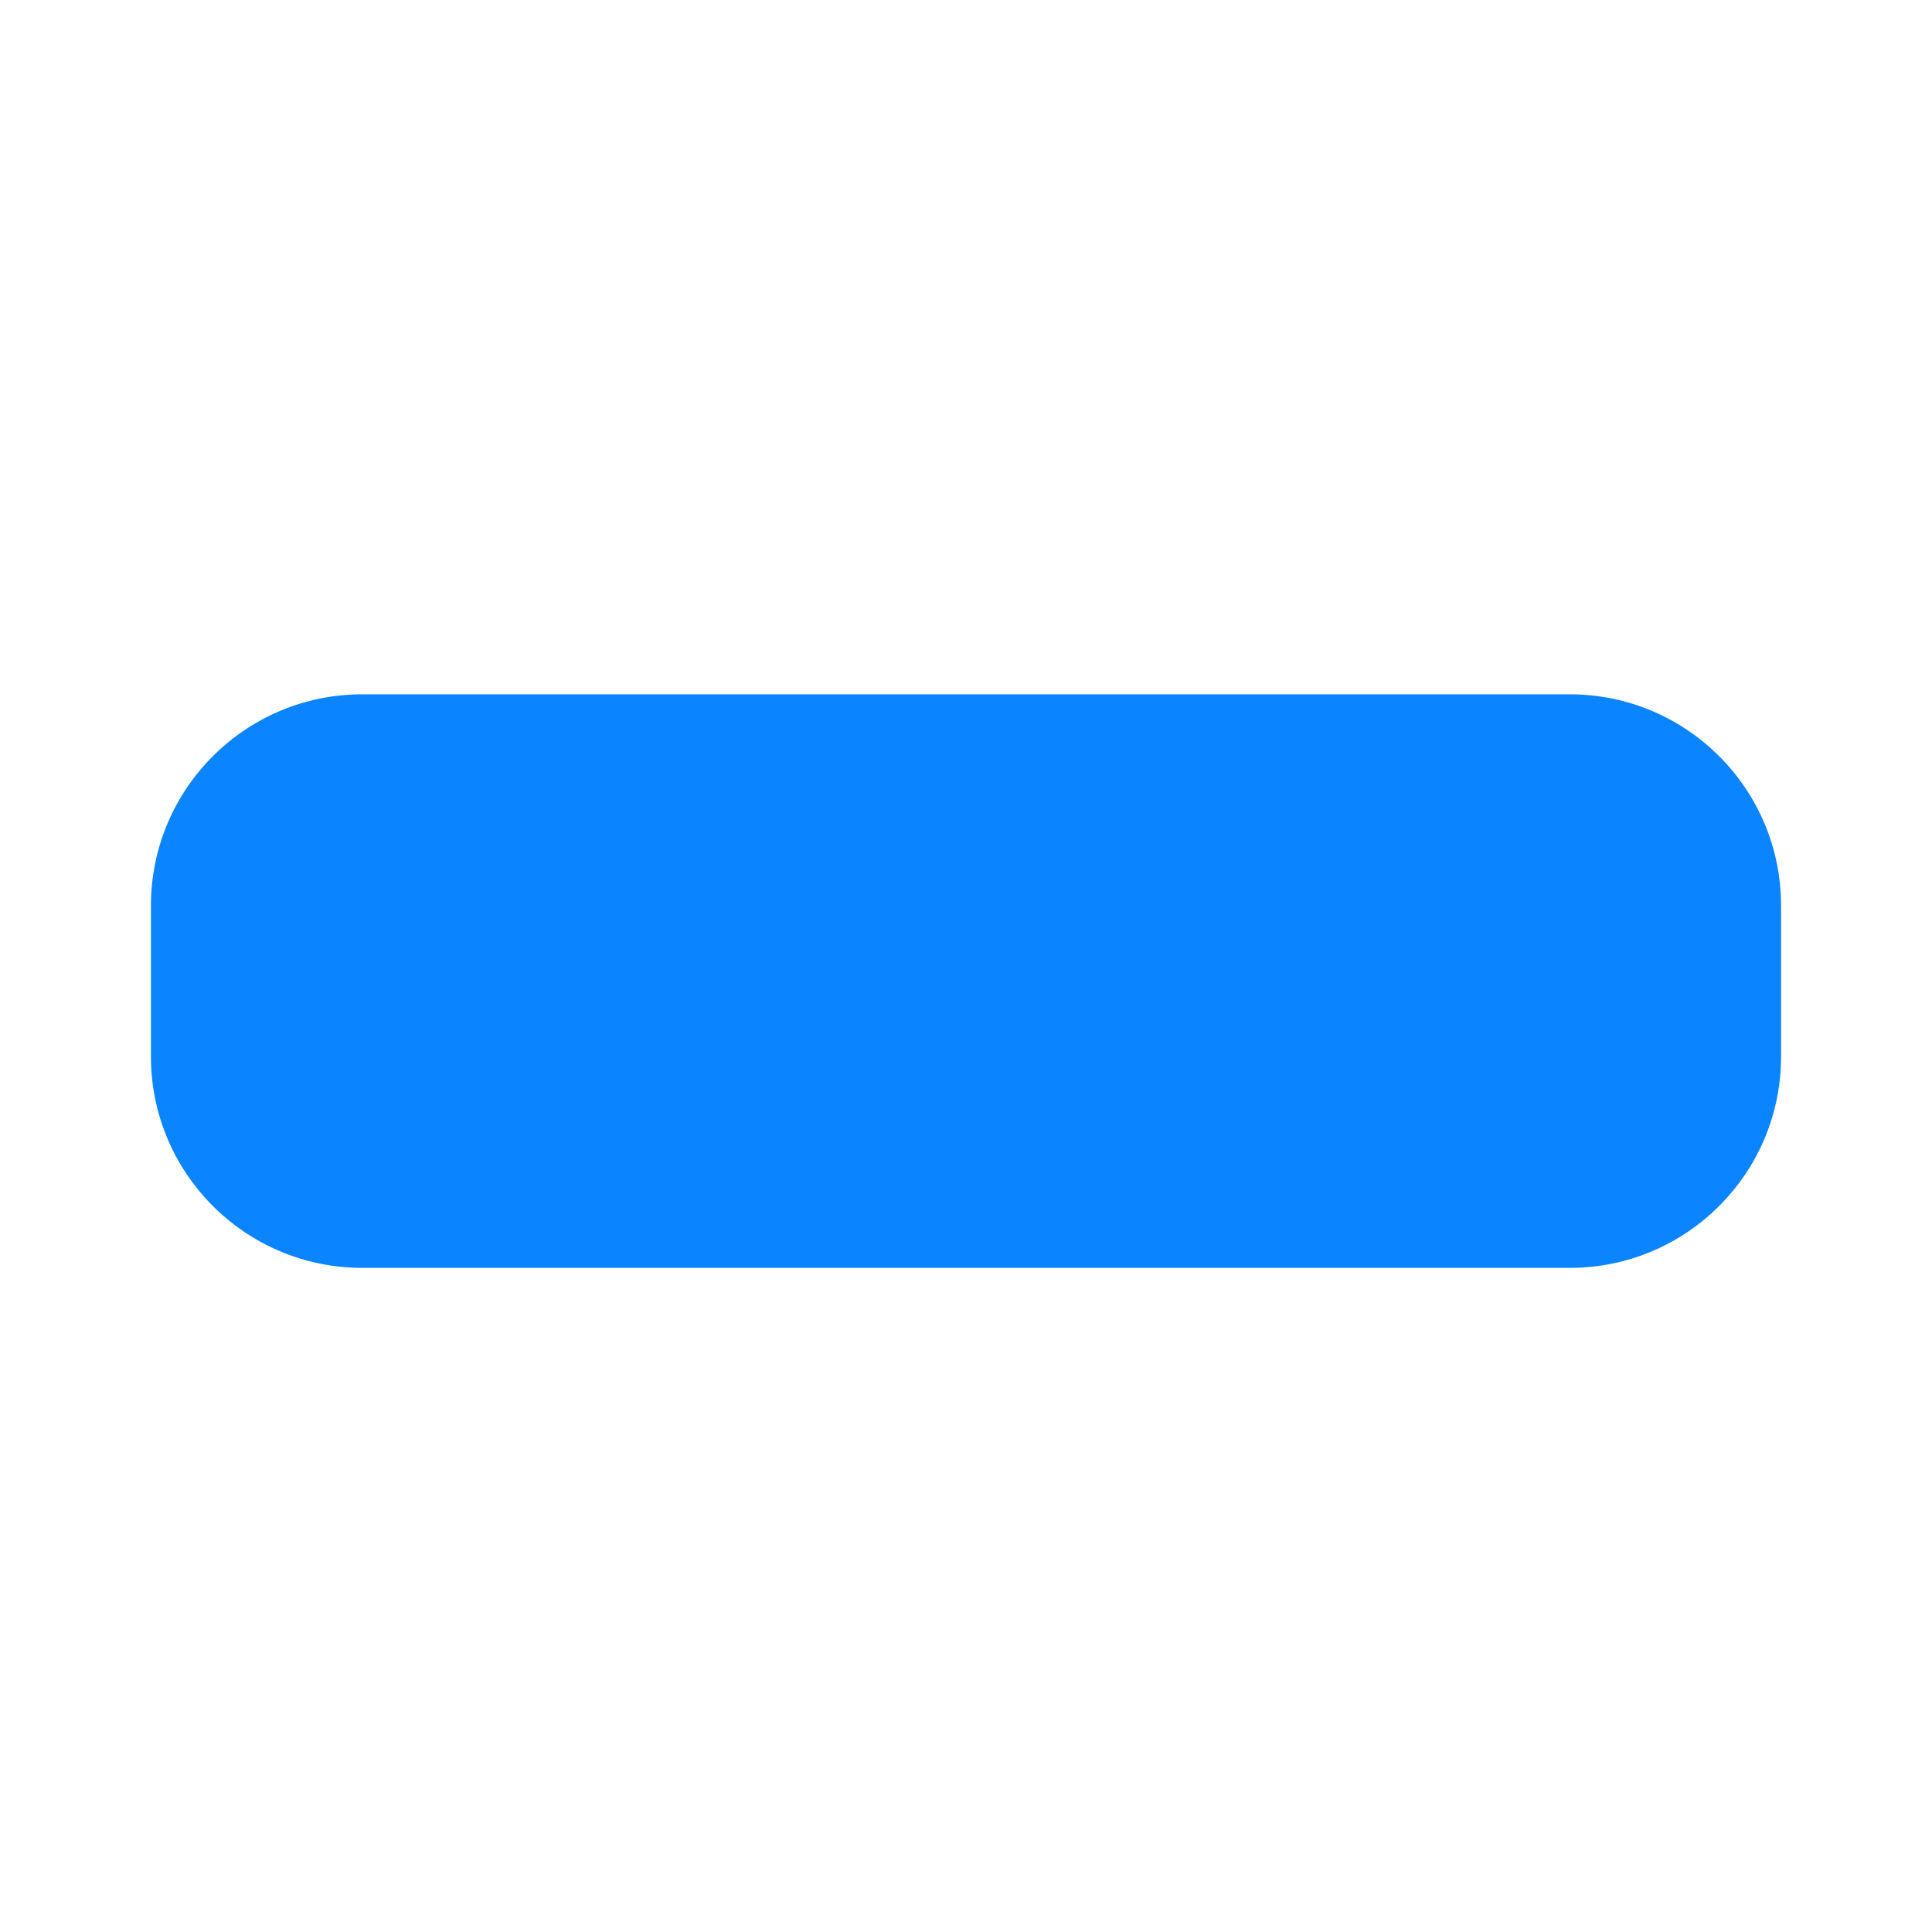
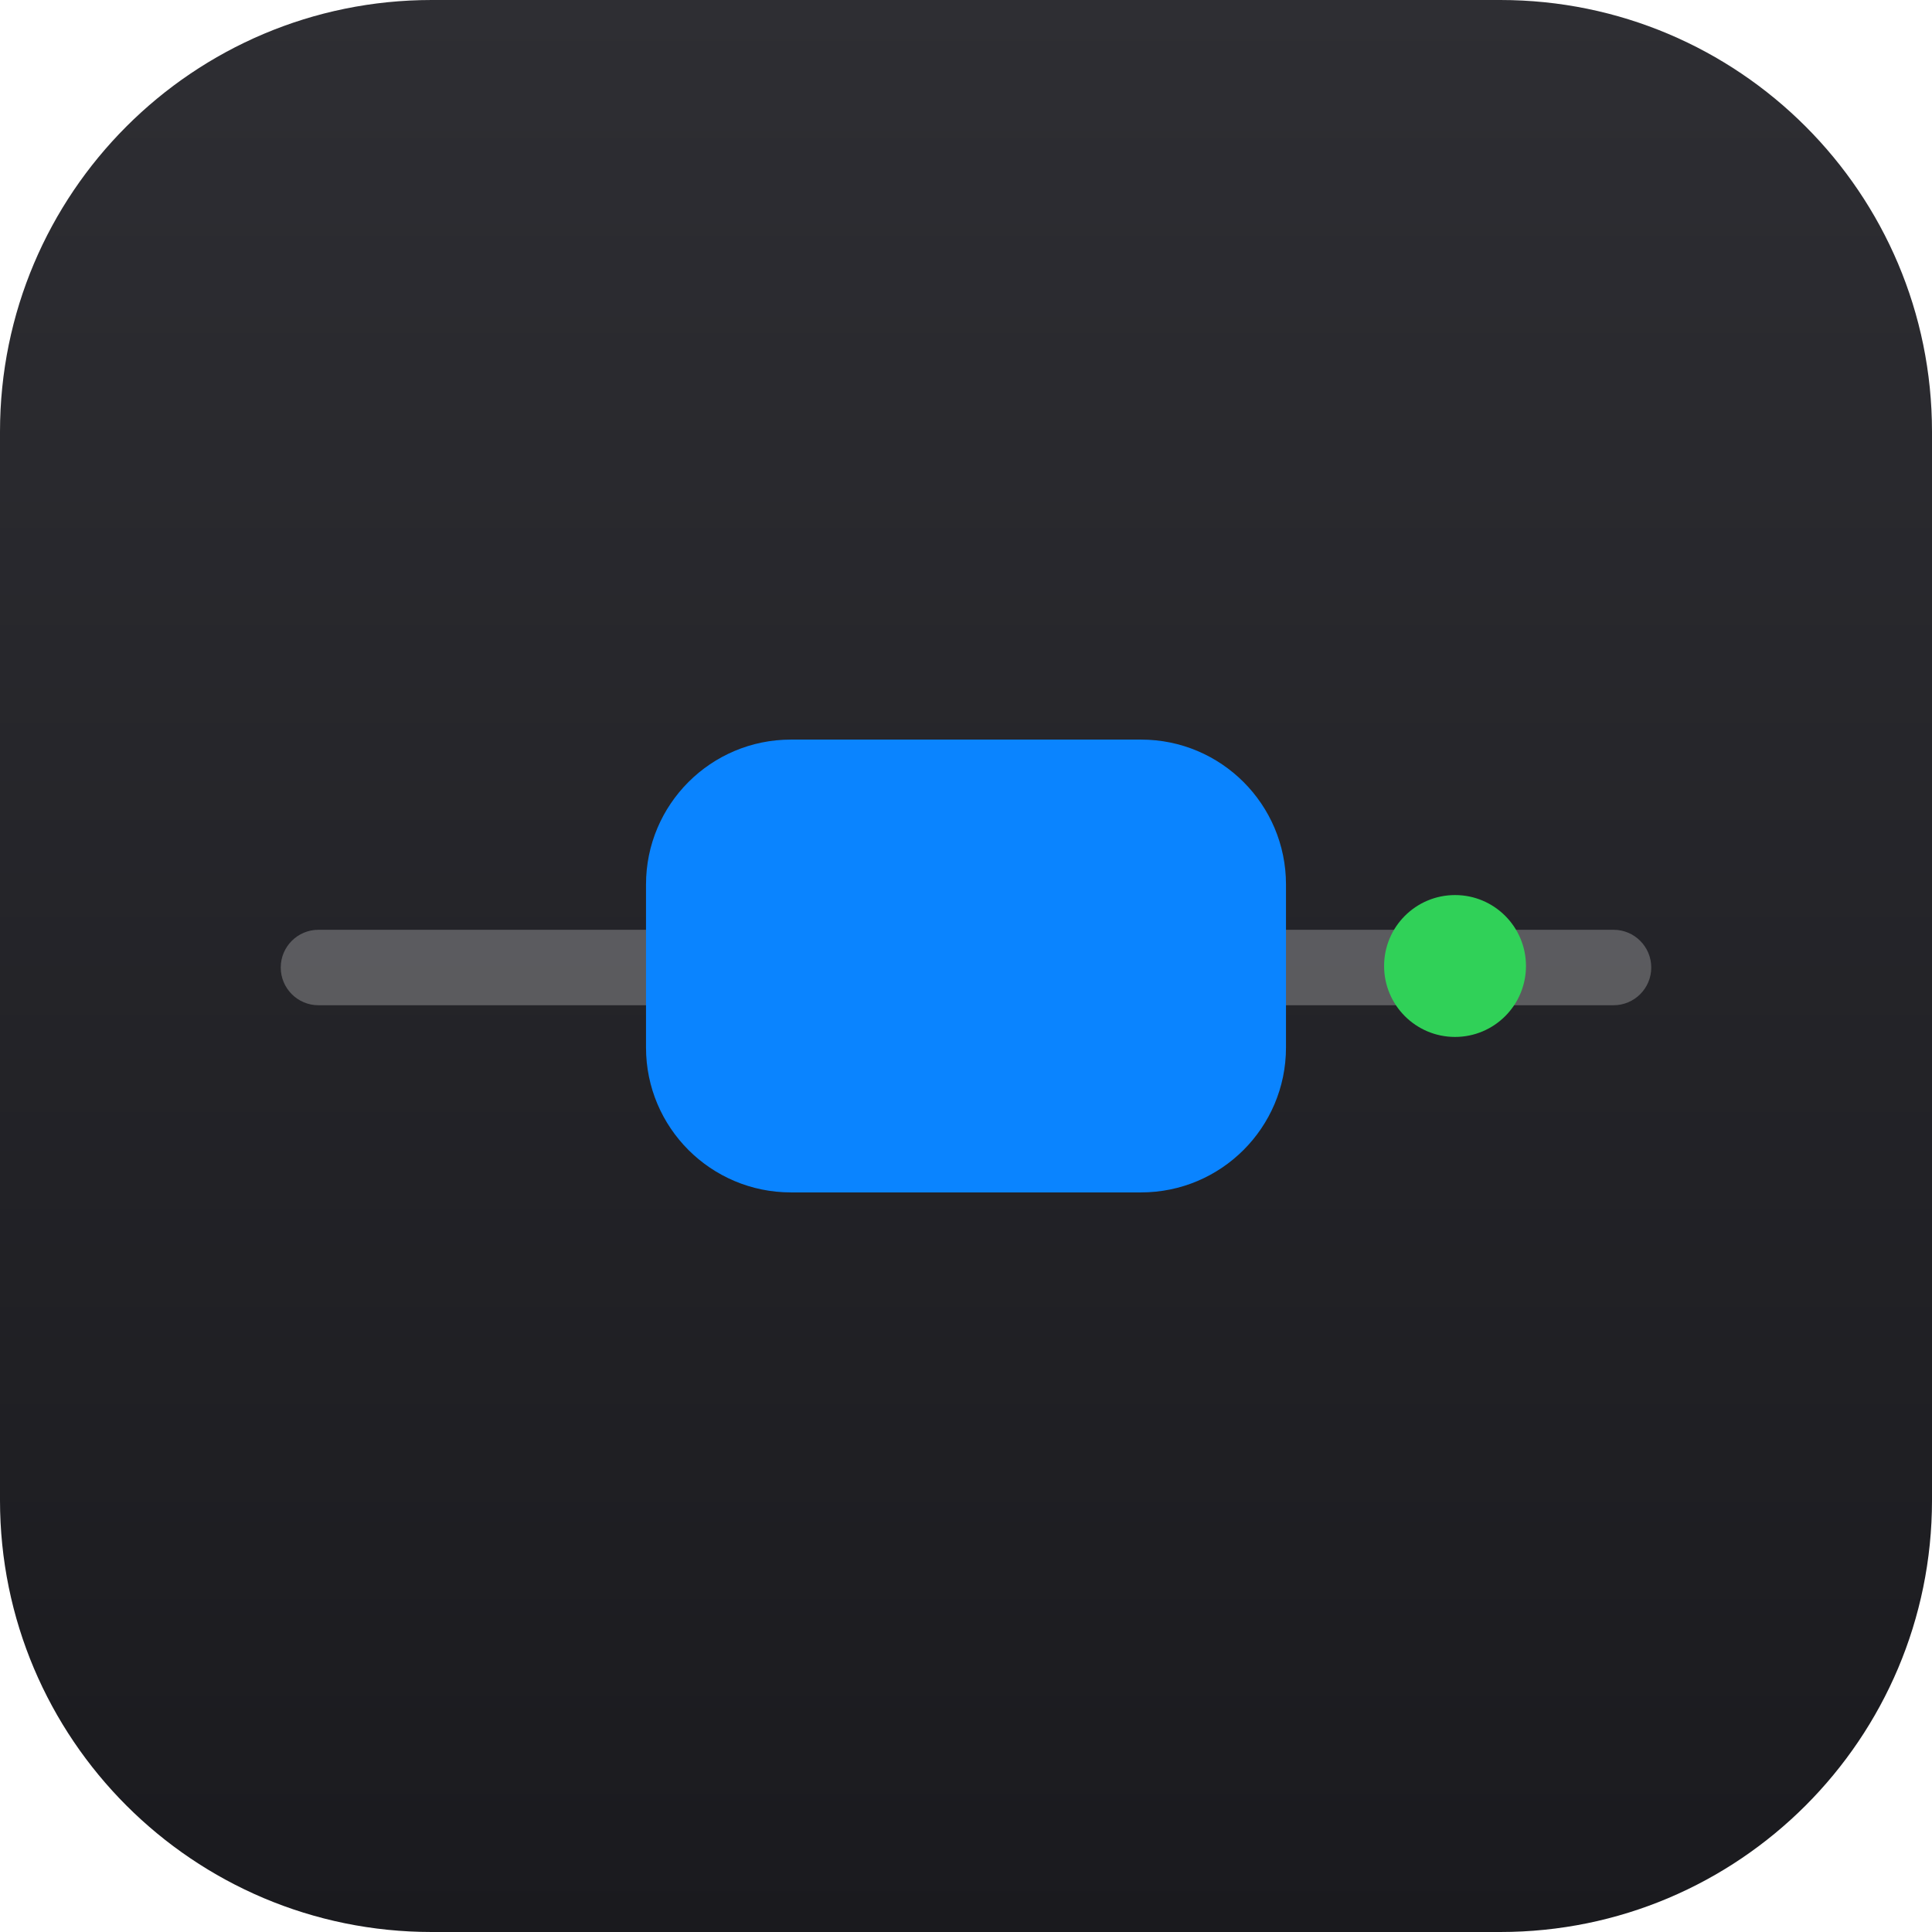
<svg xmlns="http://www.w3.org/2000/svg" viewBox="0 0 64 64">
-   <rect x="5" y="23" width="54" height="19" rx="7" fill="#0A84FF" />
+   <defs>
+     <linearGradient id="t" x1="0" y1="0" x2="0" y2="1">
+       <stop offset="0" stop-color="#2e2e33" />
+       <stop offset="1" stop-color="#1a1a1e" />
+     </linearGradient>
+   </defs>
+   <rect width="64" height="64" rx="14.3" fill="url(#t)" />
+   <rect x="9.3" y="30.8" width="45.4" height="2.5" rx="1.25" fill="rgba(255,255,255,0.25)" />
+   <rect x="21.4" y="24.5" width="21.2" height="15" rx="4.8" fill="#0A84FF" />
+   <circle cx="48.2" cy="32" r="2.35" fill="#30D158" />
</svg>
